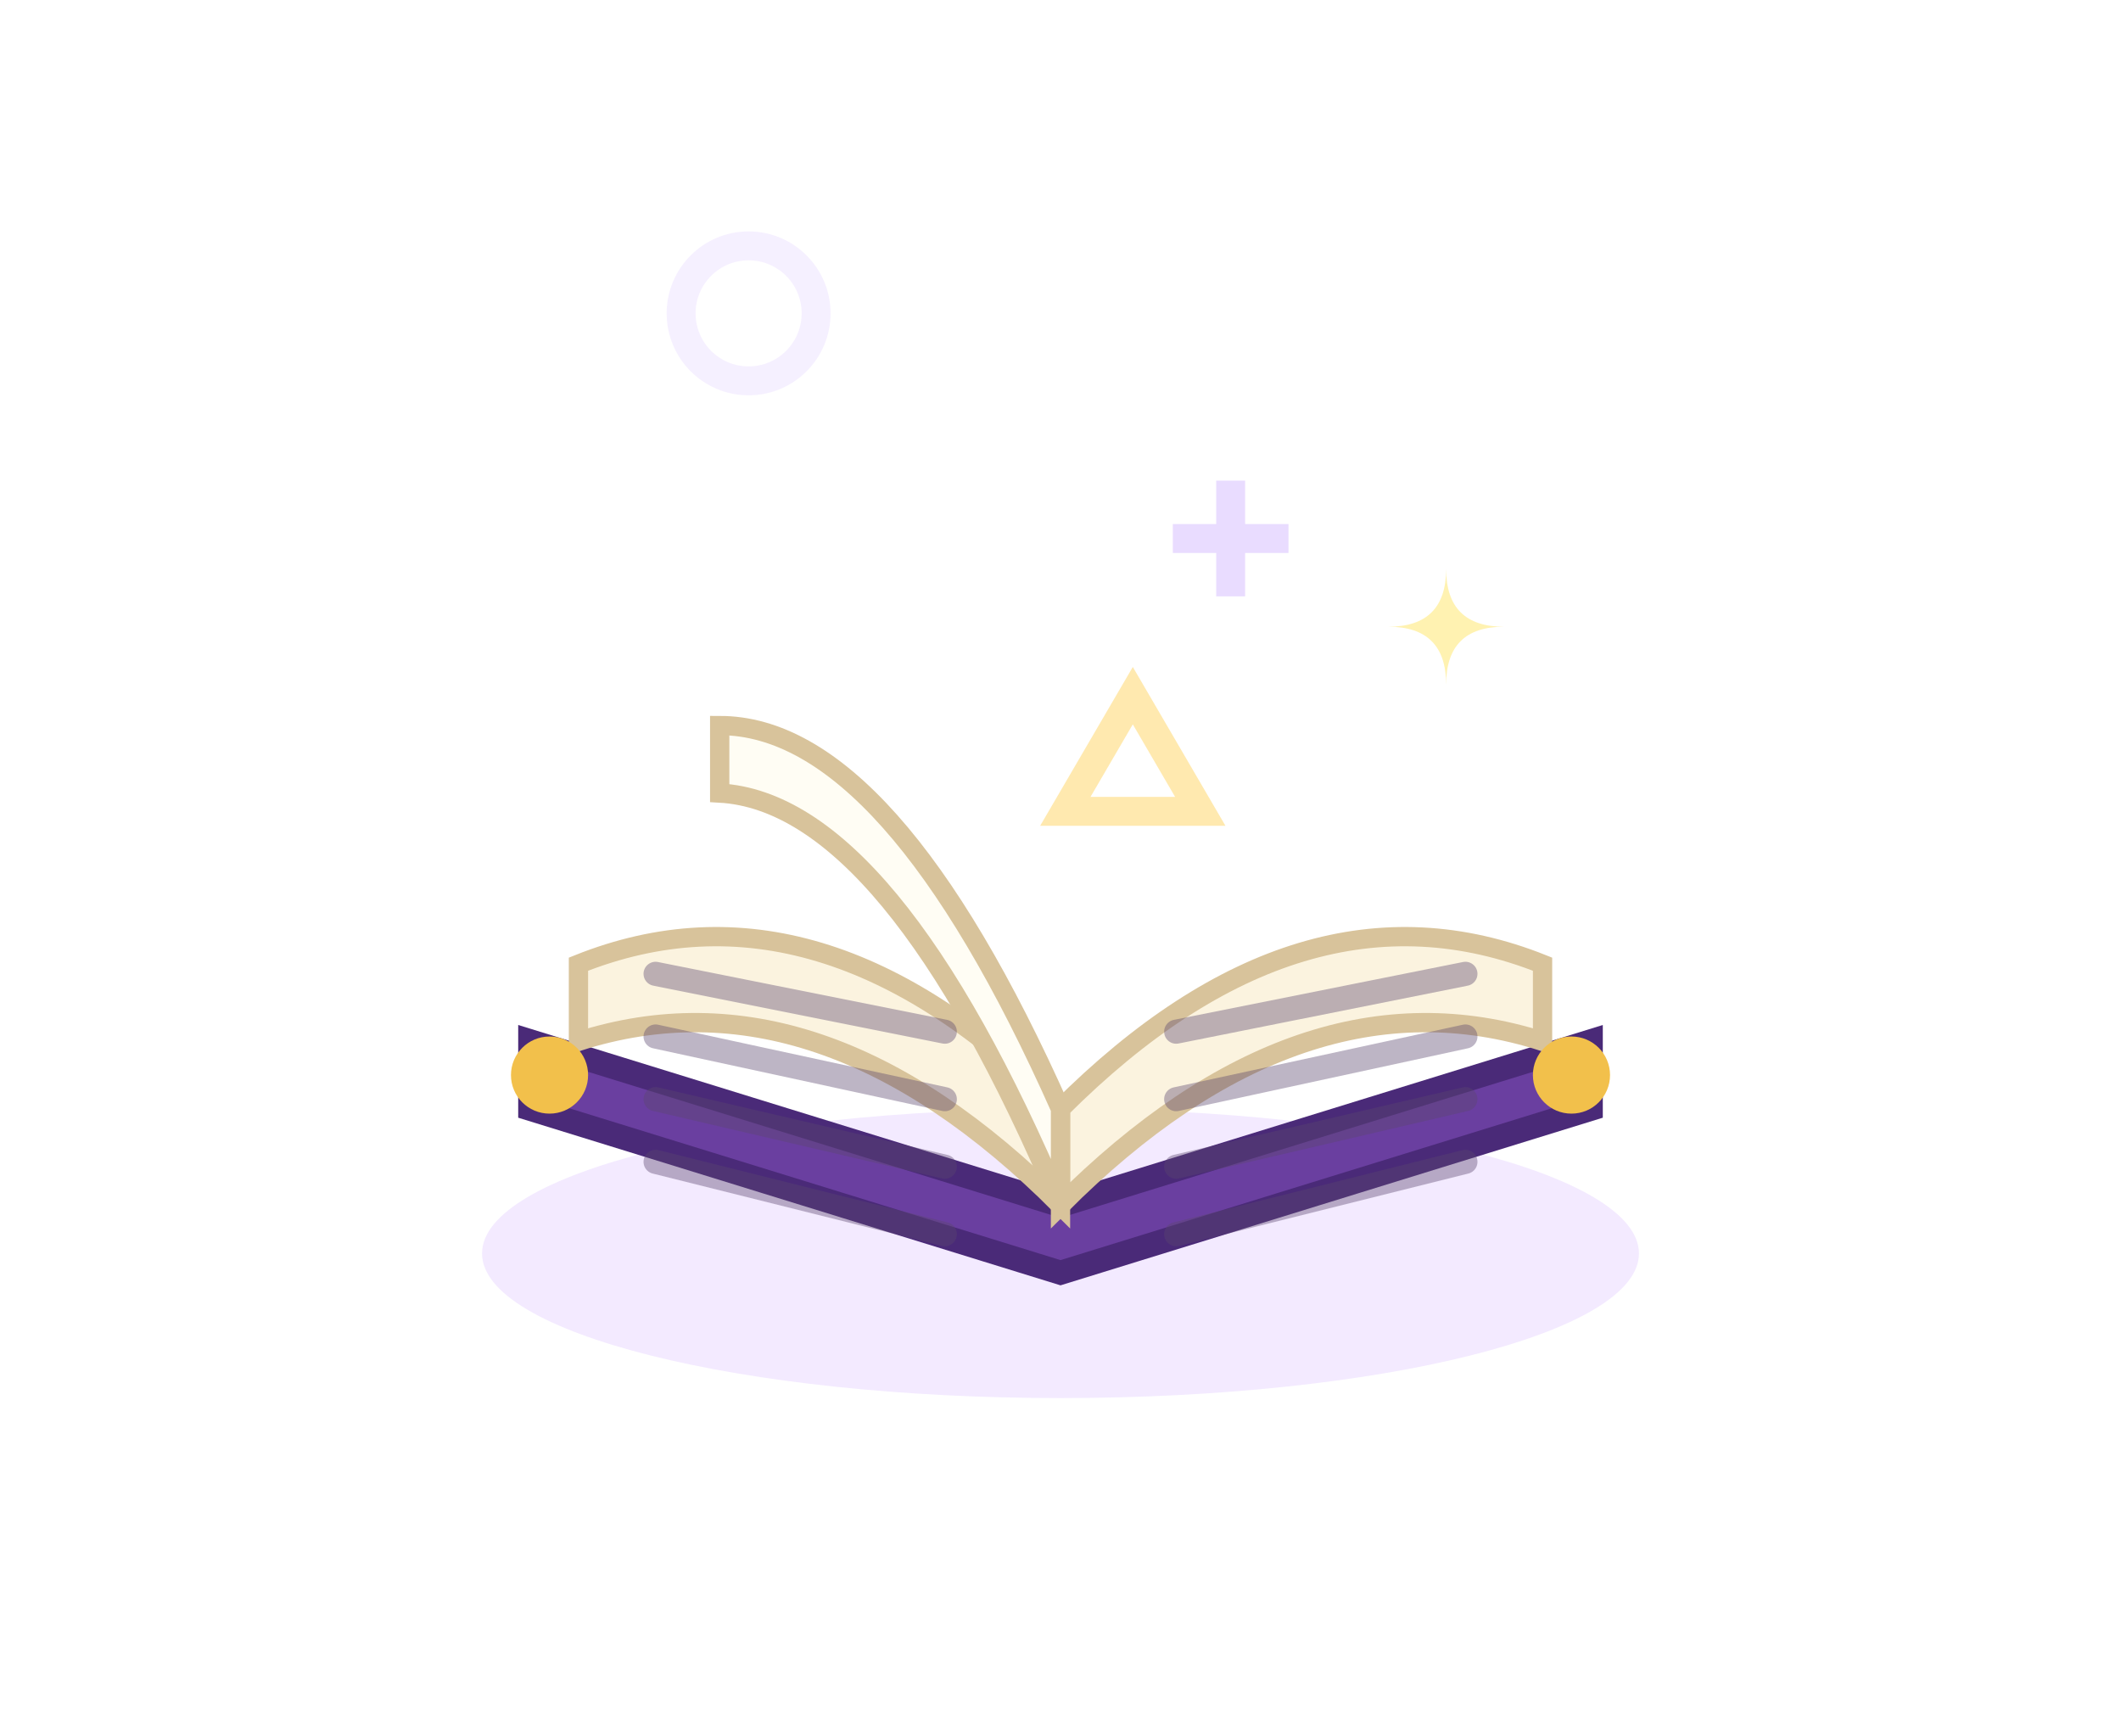
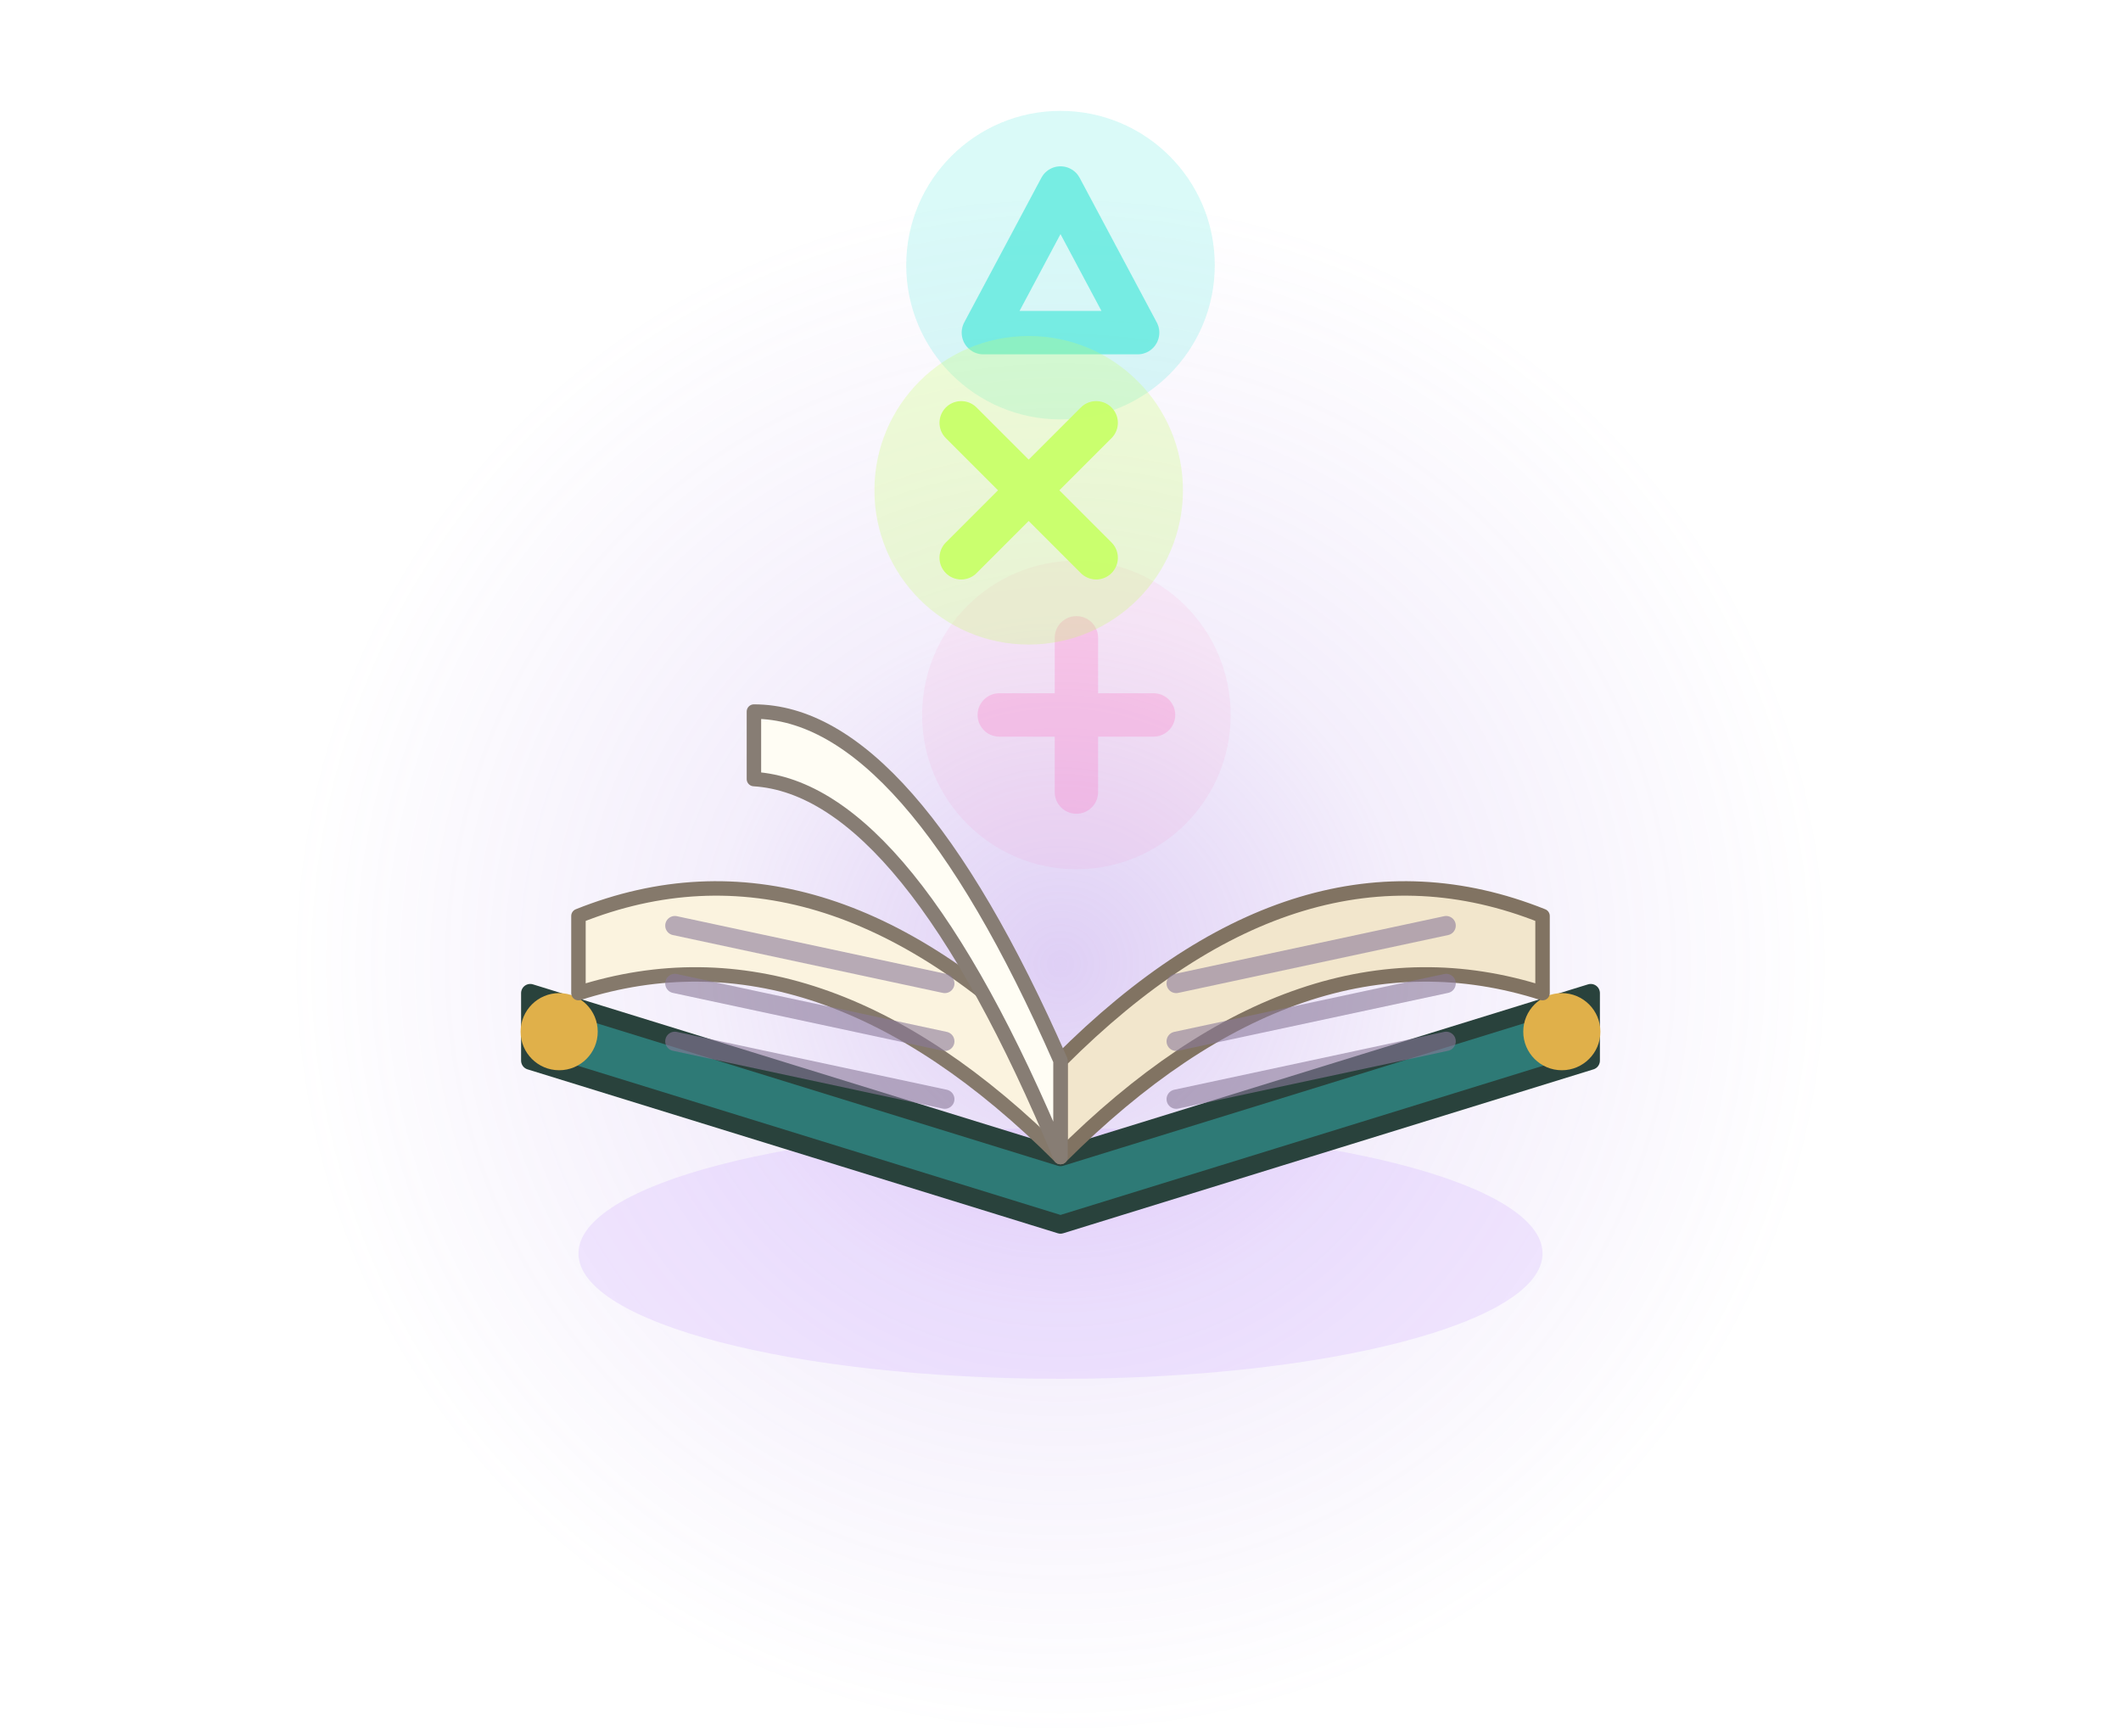
<svg xmlns="http://www.w3.org/2000/svg" width="55" height="45" viewBox="-27.5 -62.5 55 45">
  <g transform="scale(1.25)">
-     <ellipse cx="0" cy="-24" rx="12" ry="3" fill="rgba(200,160,255,.22)" />
-     <path d="M0,-23.6 L-11,-27 L-11,-28.4 L0,-25 L11,-28.4 L11,-27 Z" fill="#6A3FA0" stroke="#4A2A78" stroke-width="0.5" />
-     <path d="M0,-25 Q-5,-30 -10,-28.4 L-10,-30 Q-5,-32 0,-27 Z" fill="#FBF3DF" stroke="#D8C39B" stroke-width="0.4" />
-     <path d="M0,-25 Q5,-30 10,-28.4 L10,-30 Q5,-32 0,-27 Z" fill="#FBF3DF" stroke="#D8C39B" stroke-width="0.4" />
-     <line x1="-2.4" y1="-28.6" x2="-8.4" y2="-29.8" stroke="rgba(90,70,110,.4)" stroke-width="0.5" stroke-linecap="round" />
-     <line x1="-2.4" y1="-27.2" x2="-8.4" y2="-28.5" stroke="rgba(90,70,110,.4)" stroke-width="0.5" stroke-linecap="round" />
-     <line x1="-2.4" y1="-25.8" x2="-8.4" y2="-27.2" stroke="rgba(90,70,110,.4)" stroke-width="0.5" stroke-linecap="round" />
-     <line x1="-2.4" y1="-24.4" x2="-8.4" y2="-25.9" stroke="rgba(90,70,110,.4)" stroke-width="0.5" stroke-linecap="round" />
-     <line x1="2.4" y1="-28.6" x2="8.4" y2="-29.8" stroke="rgba(90,70,110,.4)" stroke-width="0.5" stroke-linecap="round" />
-     <line x1="2.4" y1="-27.2" x2="8.4" y2="-28.5" stroke="rgba(90,70,110,.4)" stroke-width="0.5" stroke-linecap="round" />
-     <line x1="2.4" y1="-25.8" x2="8.4" y2="-27.2" stroke="rgba(90,70,110,.4)" stroke-width="0.5" stroke-linecap="round" />
-     <line x1="2.4" y1="-24.4" x2="8.4" y2="-25.9" stroke="rgba(90,70,110,.4)" stroke-width="0.5" stroke-linecap="round" />
-     <path d="M0,-27 Q-3.54,-34.95 -7.07,-34.95 L-7.07,-33.55 Q-3.54,-33.35 0,-25 Z" fill="#FFFDF4" stroke="#D8C39B" stroke-width="0.4" />
-     <circle cx="-10.6" cy="-27.7" r="0.8" fill="#F2C04B" />
-     <circle cx="10.6" cy="-27.7" r="0.8" fill="#F2C04B" />
-     <circle cx="-6.47" cy="-43.5" r="1.4" fill="none" stroke="#D9C2FF" stroke-width="0.6" opacity="0.25" />
-     <path d="M0.1,-33.17 l1.4,-2.4 l1.4,2.4 Z" fill="none" stroke="#FFE7A8" stroke-width="0.6" opacity="0.92" />
-     <path d="M2.33,-38.83 h2.4 M3.53,-40.03 v2.4" stroke="#D9C2FF" stroke-width="0.6" opacity="0.58" />
-     <path d="M-7,-36.4 Q-7,-35 -5.6,-35 Q-7,-35 -7,-33.6 Q-7,-35 -8.4,-35 Q-7,-35 -7,-36.4 Z" fill="#FFF2B0" opacity="0" />
-     <path d="M8,-38.2 Q8,-37 9.2,-37 Q8,-37 8,-35.8 Q8,-37 6.8,-37 Q8,-37 8,-38.2 Z" fill="#FFF2B0" opacity="0.99" />
+     <defs>
+       <radialGradient id="grl" gradientUnits="userSpaceOnUse" cx="0" cy="-30" r="16">
+         <stop offset="0" stop-color="#9A6AE0" stop-opacity="0.32" />
+         <stop offset="0.45" stop-color="#9A6AE0" stop-opacity="0.112" />
+         <stop offset="1" stop-color="#9A6AE0" stop-opacity="0" />
+       </radialGradient>
+     </defs>
+     <circle cx="0" cy="-30" r="16" fill="url(#grl)" />
+     <ellipse cx="0" cy="-24" rx="10" ry="2.6" fill="#C8A0FF" opacity=".22" />
+     <path d="M0,-24.6 L-11,-28 L-11,-29.4 L0,-26 L11,-29.4 L11,-28 Z" fill="#2E7A76" stroke="#29423c" stroke-width="0.38" stroke-linejoin="round" />
+     <circle cx="-10.4" cy="-28.6" r=".8" fill="#E0B04A" />
+     <circle cx="10.4" cy="-28.6" r=".8" fill="#E0B04A" />
+     <path d="M0,-26 Q-5,-31 -10,-29.4 L-10,-31 Q-5,-33 0,-28 Z" fill="#FBF3DF" stroke="#85796b" stroke-width="0.3" stroke-linejoin="round" />
+     <path d="M0,-26 Q5,-31 10,-29.4 L10,-31 Q5,-33 0,-28 Z" fill="#F2E6CC" stroke="#817362" stroke-width="0.3" stroke-linejoin="round" />
+     <path d="M-2.4,-29.6 L-8,-30.8" fill="none" stroke="#8A7A9A" stroke-width="0.4" stroke-linecap="round" stroke-linejoin="round" opacity=".6" />
+     <path d="M-2.4,-28.4 L-8,-29.6" fill="none" stroke="#8A7A9A" stroke-width="0.4" stroke-linecap="round" stroke-linejoin="round" opacity=".6" />
+     <path d="M-2.4,-27.2 L-8,-28.4" fill="none" stroke="#8A7A9A" stroke-width="0.4" stroke-linecap="round" stroke-linejoin="round" opacity=".6" />
+     <path d="M2.4,-29.6 L8,-30.8" fill="none" stroke="#8A7A9A" stroke-width="0.4" stroke-linecap="round" stroke-linejoin="round" opacity=".6" />
+     <path d="M2.4,-28.4 L8,-29.6" fill="none" stroke="#8A7A9A" stroke-width="0.4" stroke-linecap="round" stroke-linejoin="round" opacity=".6" />
+     <path d="M2.4,-27.2 L8,-28.4" fill="none" stroke="#8A7A9A" stroke-width="0.4" stroke-linecap="round" stroke-linejoin="round" opacity=".6" />
+     <path d="M0,-28 Q-3.18,-35.24 -6.36,-35.24 L-6.36,-33.84 Q-3.18,-33.64 0,-26 Z" fill="#FFFDF4" stroke="#877d74" stroke-width="0.3" stroke-linejoin="round" />
+     <g opacity="0.71">
+       <circle cx="0" cy="-44.5" r="3.2" fill="#3FE6D8" opacity=".28" />
+       <path d="M-1.6,1.4 L0,-1.6 L1.6,1.4 Z" fill="none" stroke="#3FE6D8" stroke-width="0.9" stroke-linecap="round" stroke-linejoin="round" transform="translate(0 -44.5)" />
+     </g>
+     <g opacity="0.26">
+       <circle cx="0.33" cy="-35.17" r="3.2" fill="#FF4FAE" opacity=".28" />
+       <path d="M-1.6,0 L1.6,0 M0,-1.6 L0,1.6" fill="none" stroke="#FF4FAE" stroke-width="0.9" stroke-linecap="round" stroke-linejoin="round" transform="translate(0.33 -35.17)" />
+     </g>
+     <g opacity="0.97">
+       <circle cx="-0.66" cy="-39.83" r="3.2" fill="#C8FF6A" opacity=".28" />
+       <path d="M-1.4,-1.4 L1.4,1.4 M1.4,-1.4 L-1.4,1.4" fill="none" stroke="#C8FF6A" stroke-width="0.9" stroke-linecap="round" stroke-linejoin="round" transform="translate(-0.66 -39.83)" />
+     </g>
  </g>
</svg>
